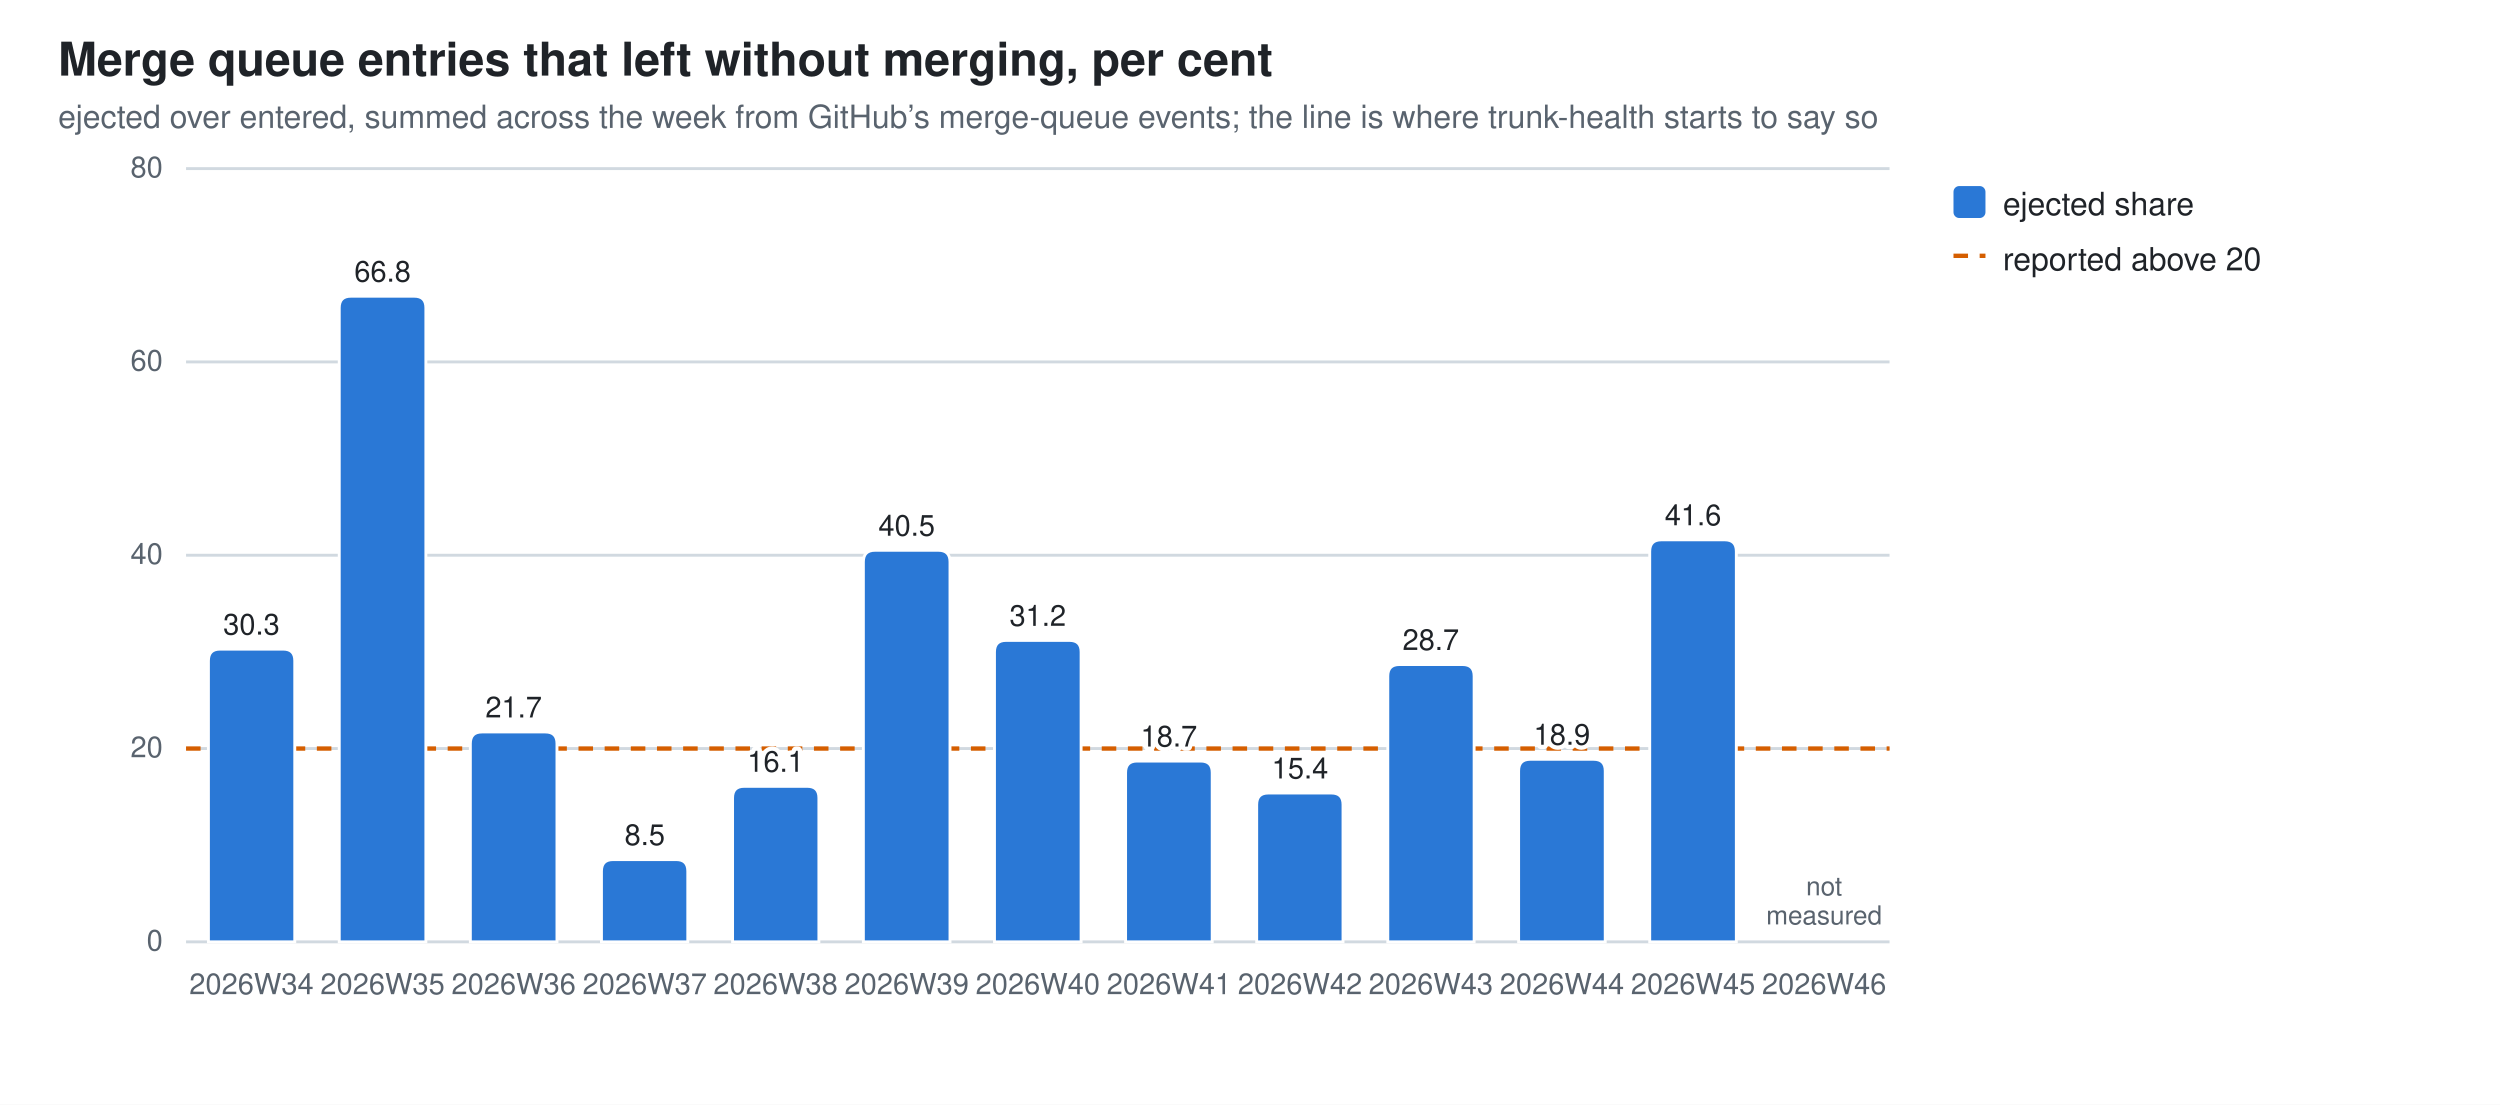
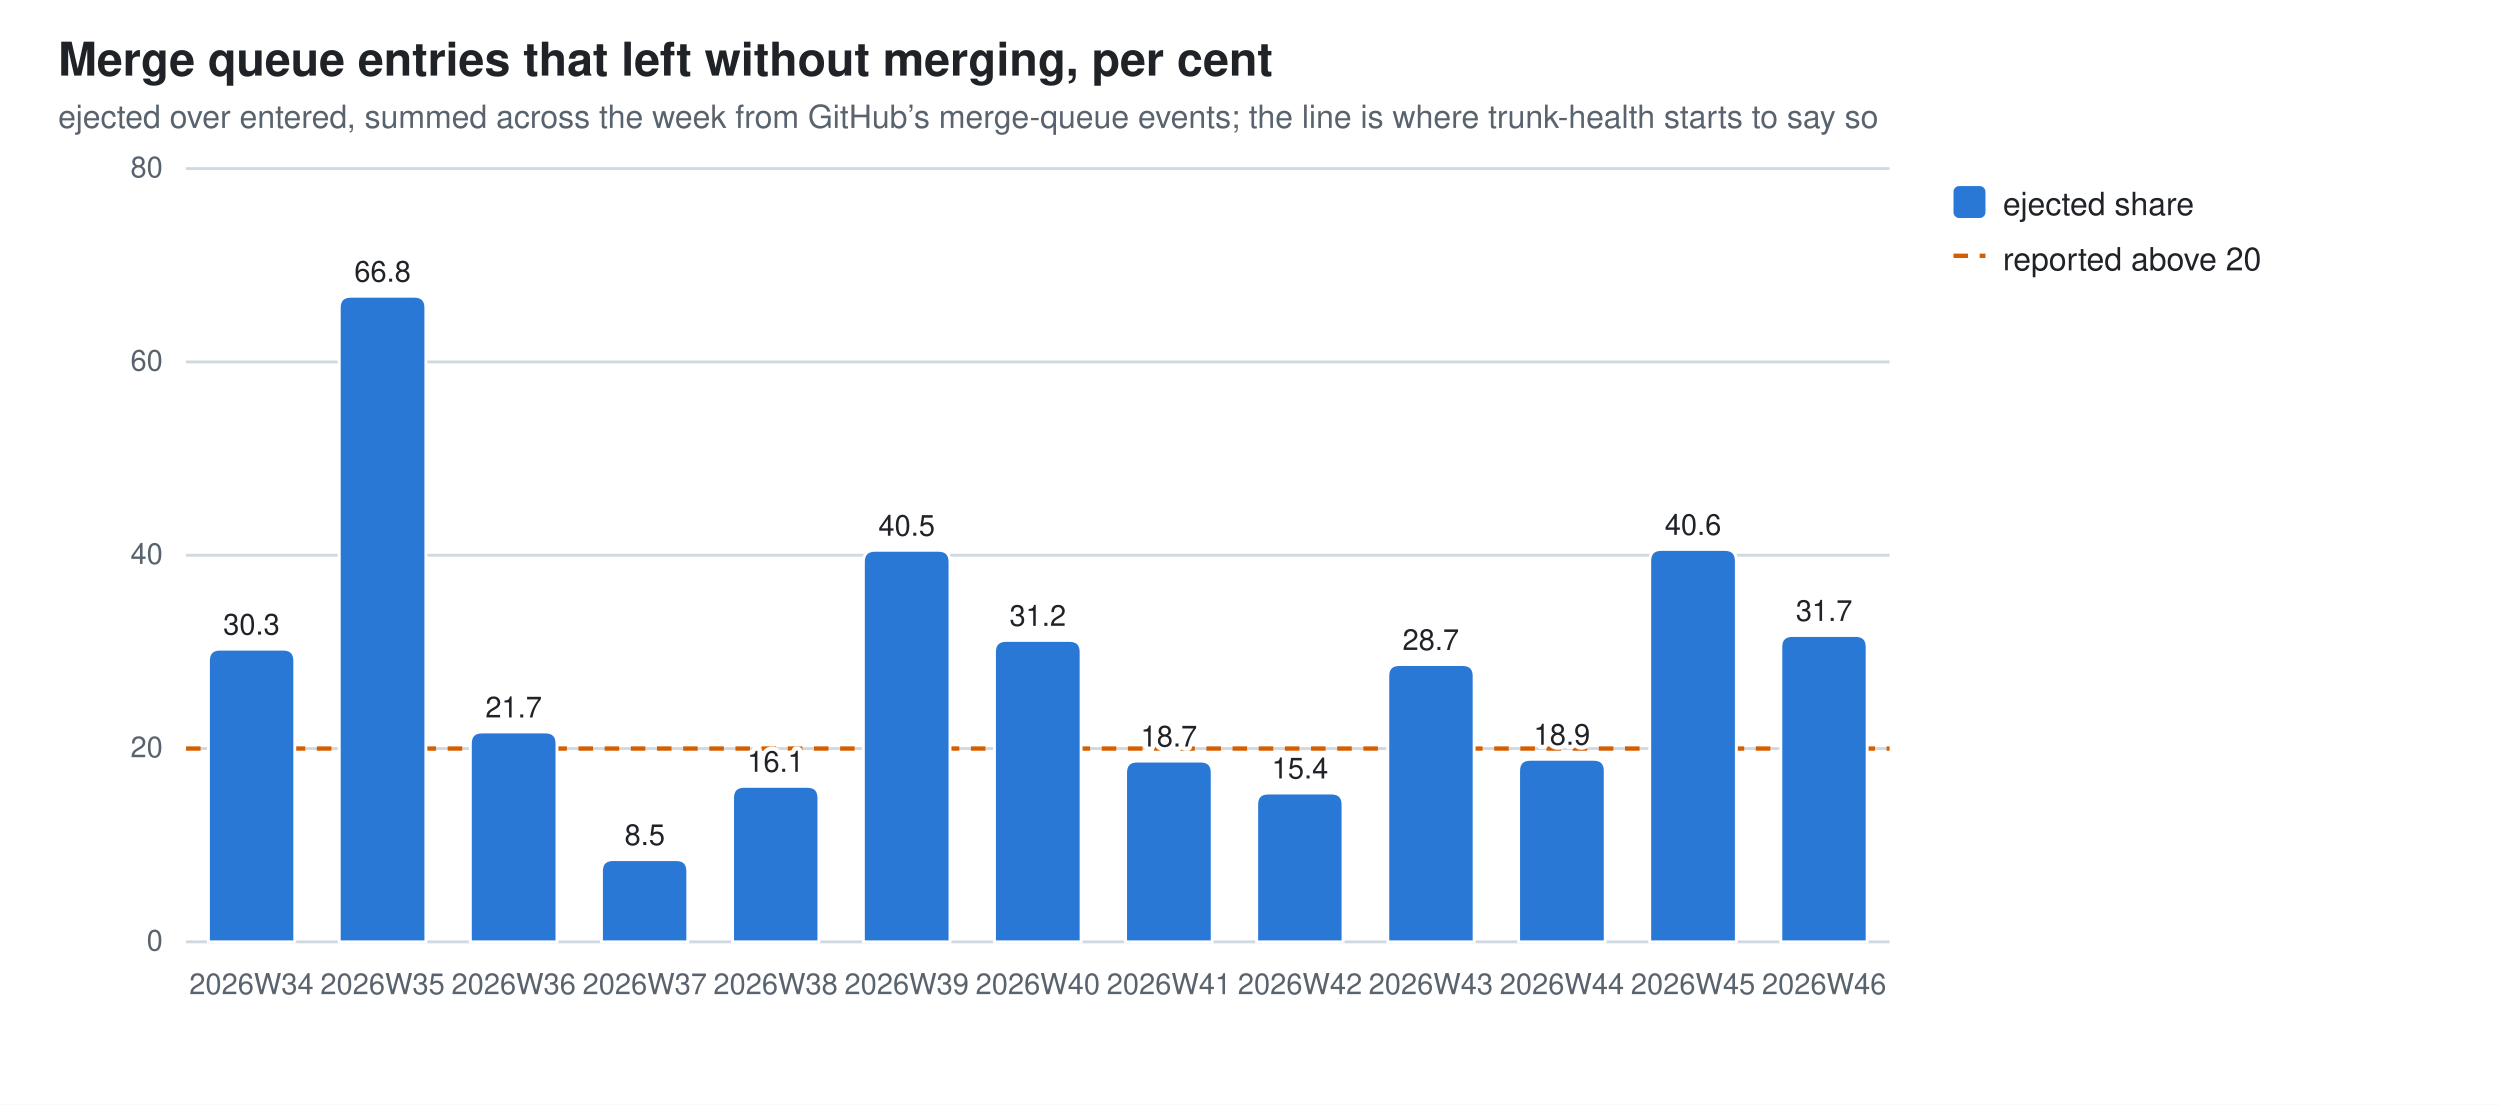
<svg xmlns="http://www.w3.org/2000/svg" width="860" height="380" viewBox="0 0 860 380" role="img" aria-label="Merge queue entries that left without merging, per cent">
  <style>
  .bg{fill:#ffffff} .fg{fill:#1f2328} .mut{fill:#59636e} .grid{stroke:#d1d9e0}
  .seg{stroke:#ffffff;stroke-width:1}
  .val{paint-order:stroke;stroke:#ffffff;stroke-width:3px;stroke-linejoin:round}
  .s0{fill:#2a78d6}
  @media (prefers-color-scheme: dark){
    .bg{fill:#0d1117} .fg{fill:#e6edf3} .mut{fill:#9198a1} .grid{stroke:#30363d}
    .seg{stroke:#0d1117} .val{stroke:#0d1117} .s0{fill:#3987e5}}
  text{font-family:-apple-system,BlinkMacSystemFont,"Segoe UI",Helvetica,Arial,sans-serif}
</style>
  <rect class="bg" width="860" height="380" />
  <text class="fg" x="20" y="26" font-size="16" font-weight="600">Merge queue entries that left without merging, per cent</text>
  <text class="mut" x="20" y="44" font-size="11">ejected over entered, summed across the week from GitHub’s merge-queue events; the line is where trunk-health starts to say so</text>
  <line class="grid" x1="64" y1="324.0" x2="650.0" y2="324.0" stroke-width="1" />
  <text class="mut" x="56" y="327.0" font-size="10" text-anchor="end">0</text>
  <line class="grid" x1="64" y1="257.5" x2="650.0" y2="257.5" stroke-width="1" />
  <text class="mut" x="56" y="260.5" font-size="10" text-anchor="end">20</text>
  <line class="grid" x1="64" y1="191.0" x2="650.0" y2="191.0" stroke-width="1" />
  <text class="mut" x="56" y="194.0" font-size="10" text-anchor="end">40</text>
  <line class="grid" x1="64" y1="124.5" x2="650.0" y2="124.5" stroke-width="1" />
  <text class="mut" x="56" y="127.5" font-size="10" text-anchor="end">60</text>
  <line class="grid" x1="64" y1="58.0" x2="650.0" y2="58.0" stroke-width="1" />
  <text class="mut" x="56" y="61.0" font-size="10" text-anchor="end">80</text>
  <line x1="64" y1="257.5" x2="650.0" y2="257.5" stroke="#D55E00" stroke-width="1.5" stroke-dasharray="5 4" />
  <path class="seg s0" d="M71.7,324.0 V227.3 Q71.7,223.3 75.7,223.3 H97.4 Q101.4,223.3 101.4,227.3 V324.0 Z" />
  <text class="mut" x="86.5" y="342" font-size="10" text-anchor="middle">2026W34</text>
  <text class="fg val" x="86.5" y="218.3" font-size="10" text-anchor="middle">30.3</text>
  <path class="seg s0" d="M116.7,324.0 V105.9 Q116.7,101.9 120.7,101.9 H142.5 Q146.5,101.9 146.5,105.9 V324.0 Z" />
  <text class="mut" x="131.6" y="342" font-size="10" text-anchor="middle">2026W35</text>
  <text class="fg val" x="131.6" y="96.9" font-size="10" text-anchor="middle">66.8</text>
  <path class="seg s0" d="M161.8,324.0 V255.8 Q161.8,251.8 165.8,251.8 H187.6 Q191.6,251.8 191.6,255.8 V324.0 Z" />
  <text class="mut" x="176.7" y="342" font-size="10" text-anchor="middle">2026W36</text>
  <text class="fg val" x="176.7" y="246.8" font-size="10" text-anchor="middle">21.7</text>
  <path class="seg s0" d="M206.9,324.0 V299.7 Q206.9,295.7 210.9,295.7 H232.6 Q236.6,295.7 236.6,299.7 V324.0 Z" />
  <text class="mut" x="221.8" y="342" font-size="10" text-anchor="middle">2026W37</text>
  <text class="fg val" x="221.8" y="290.7" font-size="10" text-anchor="middle">8.5</text>
  <path class="seg s0" d="M252.0,324.0 V274.5 Q252.0,270.5 256.0,270.5 H277.7 Q281.7,270.5 281.7,274.5 V324.0 Z" />
  <text class="mut" x="266.8" y="342" font-size="10" text-anchor="middle">2026W38</text>
  <text class="fg val" x="266.8" y="265.5" font-size="10" text-anchor="middle">16.1</text>
  <path class="seg s0" d="M297.0,324.0 V193.3 Q297.0,189.3 301.0,189.3 H322.8 Q326.8,189.3 326.8,193.3 V324.0 Z" />
  <text class="mut" x="311.9" y="342" font-size="10" text-anchor="middle">2026W39</text>
  <text class="fg val" x="311.9" y="184.3" font-size="10" text-anchor="middle">40.5</text>
  <path class="seg s0" d="M342.1,324.0 V224.3 Q342.1,220.3 346.1,220.3 H367.9 Q371.9,220.3 371.9,224.3 V324.0 Z" />
  <text class="mut" x="357.0" y="342" font-size="10" text-anchor="middle">2026W40</text>
  <text class="fg val" x="357.0" y="215.3" font-size="10" text-anchor="middle">31.2</text>
  <path class="seg s0" d="M387.2,324.0 V265.8 Q387.2,261.8 391.2,261.8 H413.0 Q417.0,261.8 417.0,265.8 V324.0 Z" />
  <text class="mut" x="402.1" y="342" font-size="10" text-anchor="middle">2026W41</text>
  <text class="fg val" x="402.1" y="256.8" font-size="10" text-anchor="middle">18.7</text>
  <path class="seg s0" d="M432.3,324.0 V276.8 Q432.3,272.8 436.3,272.8 H458.0 Q462.0,272.8 462.0,276.8 V324.0 Z" />
  <text class="mut" x="447.2" y="342" font-size="10" text-anchor="middle">2026W42</text>
  <text class="fg val" x="447.2" y="267.8" font-size="10" text-anchor="middle">15.4</text>
  <path class="seg s0" d="M477.4,324.0 V232.6 Q477.4,228.6 481.4,228.6 H503.1 Q507.1,228.6 507.1,232.6 V324.0 Z" />
  <text class="mut" x="492.2" y="342" font-size="10" text-anchor="middle">2026W43</text>
  <text class="fg val" x="492.2" y="223.6" font-size="10" text-anchor="middle">28.7</text>
  <path class="seg s0" d="M522.4,324.0 V265.2 Q522.4,261.2 526.4,261.2 H548.2 Q552.2,261.2 552.2,265.2 V324.0 Z" />
  <text class="mut" x="537.3" y="342" font-size="10" text-anchor="middle">2026W44</text>
  <text class="fg val" x="537.3" y="256.2" font-size="10" text-anchor="middle">18.9</text>
-   <path class="seg s0" d="M567.5,324.0 V189.7 Q567.5,185.7 571.5,185.7 H593.3 Q597.3,185.7 597.3,189.7 V324.0 Z" />
+   <path class="seg s0" d="M567.5,324.0 V193.0 Q567.5,189.0 571.5,189.0 H593.3 Q597.3,189.0 597.3,193.0 V324.0 Z" />
  <text class="mut" x="582.4" y="342" font-size="10" text-anchor="middle">2026W45</text>
-   <text class="fg val" x="582.4" y="180.7" font-size="10" text-anchor="middle">41.6</text>
+   <text class="fg val" x="582.4" y="184.0" font-size="10" text-anchor="middle">40.6</text>
+   <path class="seg s0" d="M612.6,324.0 V222.6 Q612.6,218.6 616.6,218.6 H638.3 Q642.3,218.6 642.3,222.6 V324.0 Z" />
  <text class="mut" x="627.5" y="342" font-size="10" text-anchor="middle">2026W46</text>
-   <text class="mut" x="627.5" y="308.0" font-size="9" text-anchor="middle">not<tspan x="627.5" dy="10">measured</tspan>
-   </text>
+   <text class="fg val" x="627.5" y="213.6" font-size="10" text-anchor="middle">31.7</text>
  <rect class="s0" x="672" y="64" width="11" height="11" rx="2" />
  <text class="fg" y="74" font-size="11">
    <tspan x="689" dy="0">ejected share</tspan>
  </text>
  <line x1="672" y1="88" x2="683" y2="88" stroke="#D55E00" stroke-width="1.5" stroke-dasharray="5 4" />
  <text class="fg" x="689" y="93" font-size="11">reported above 20</text>
</svg>
